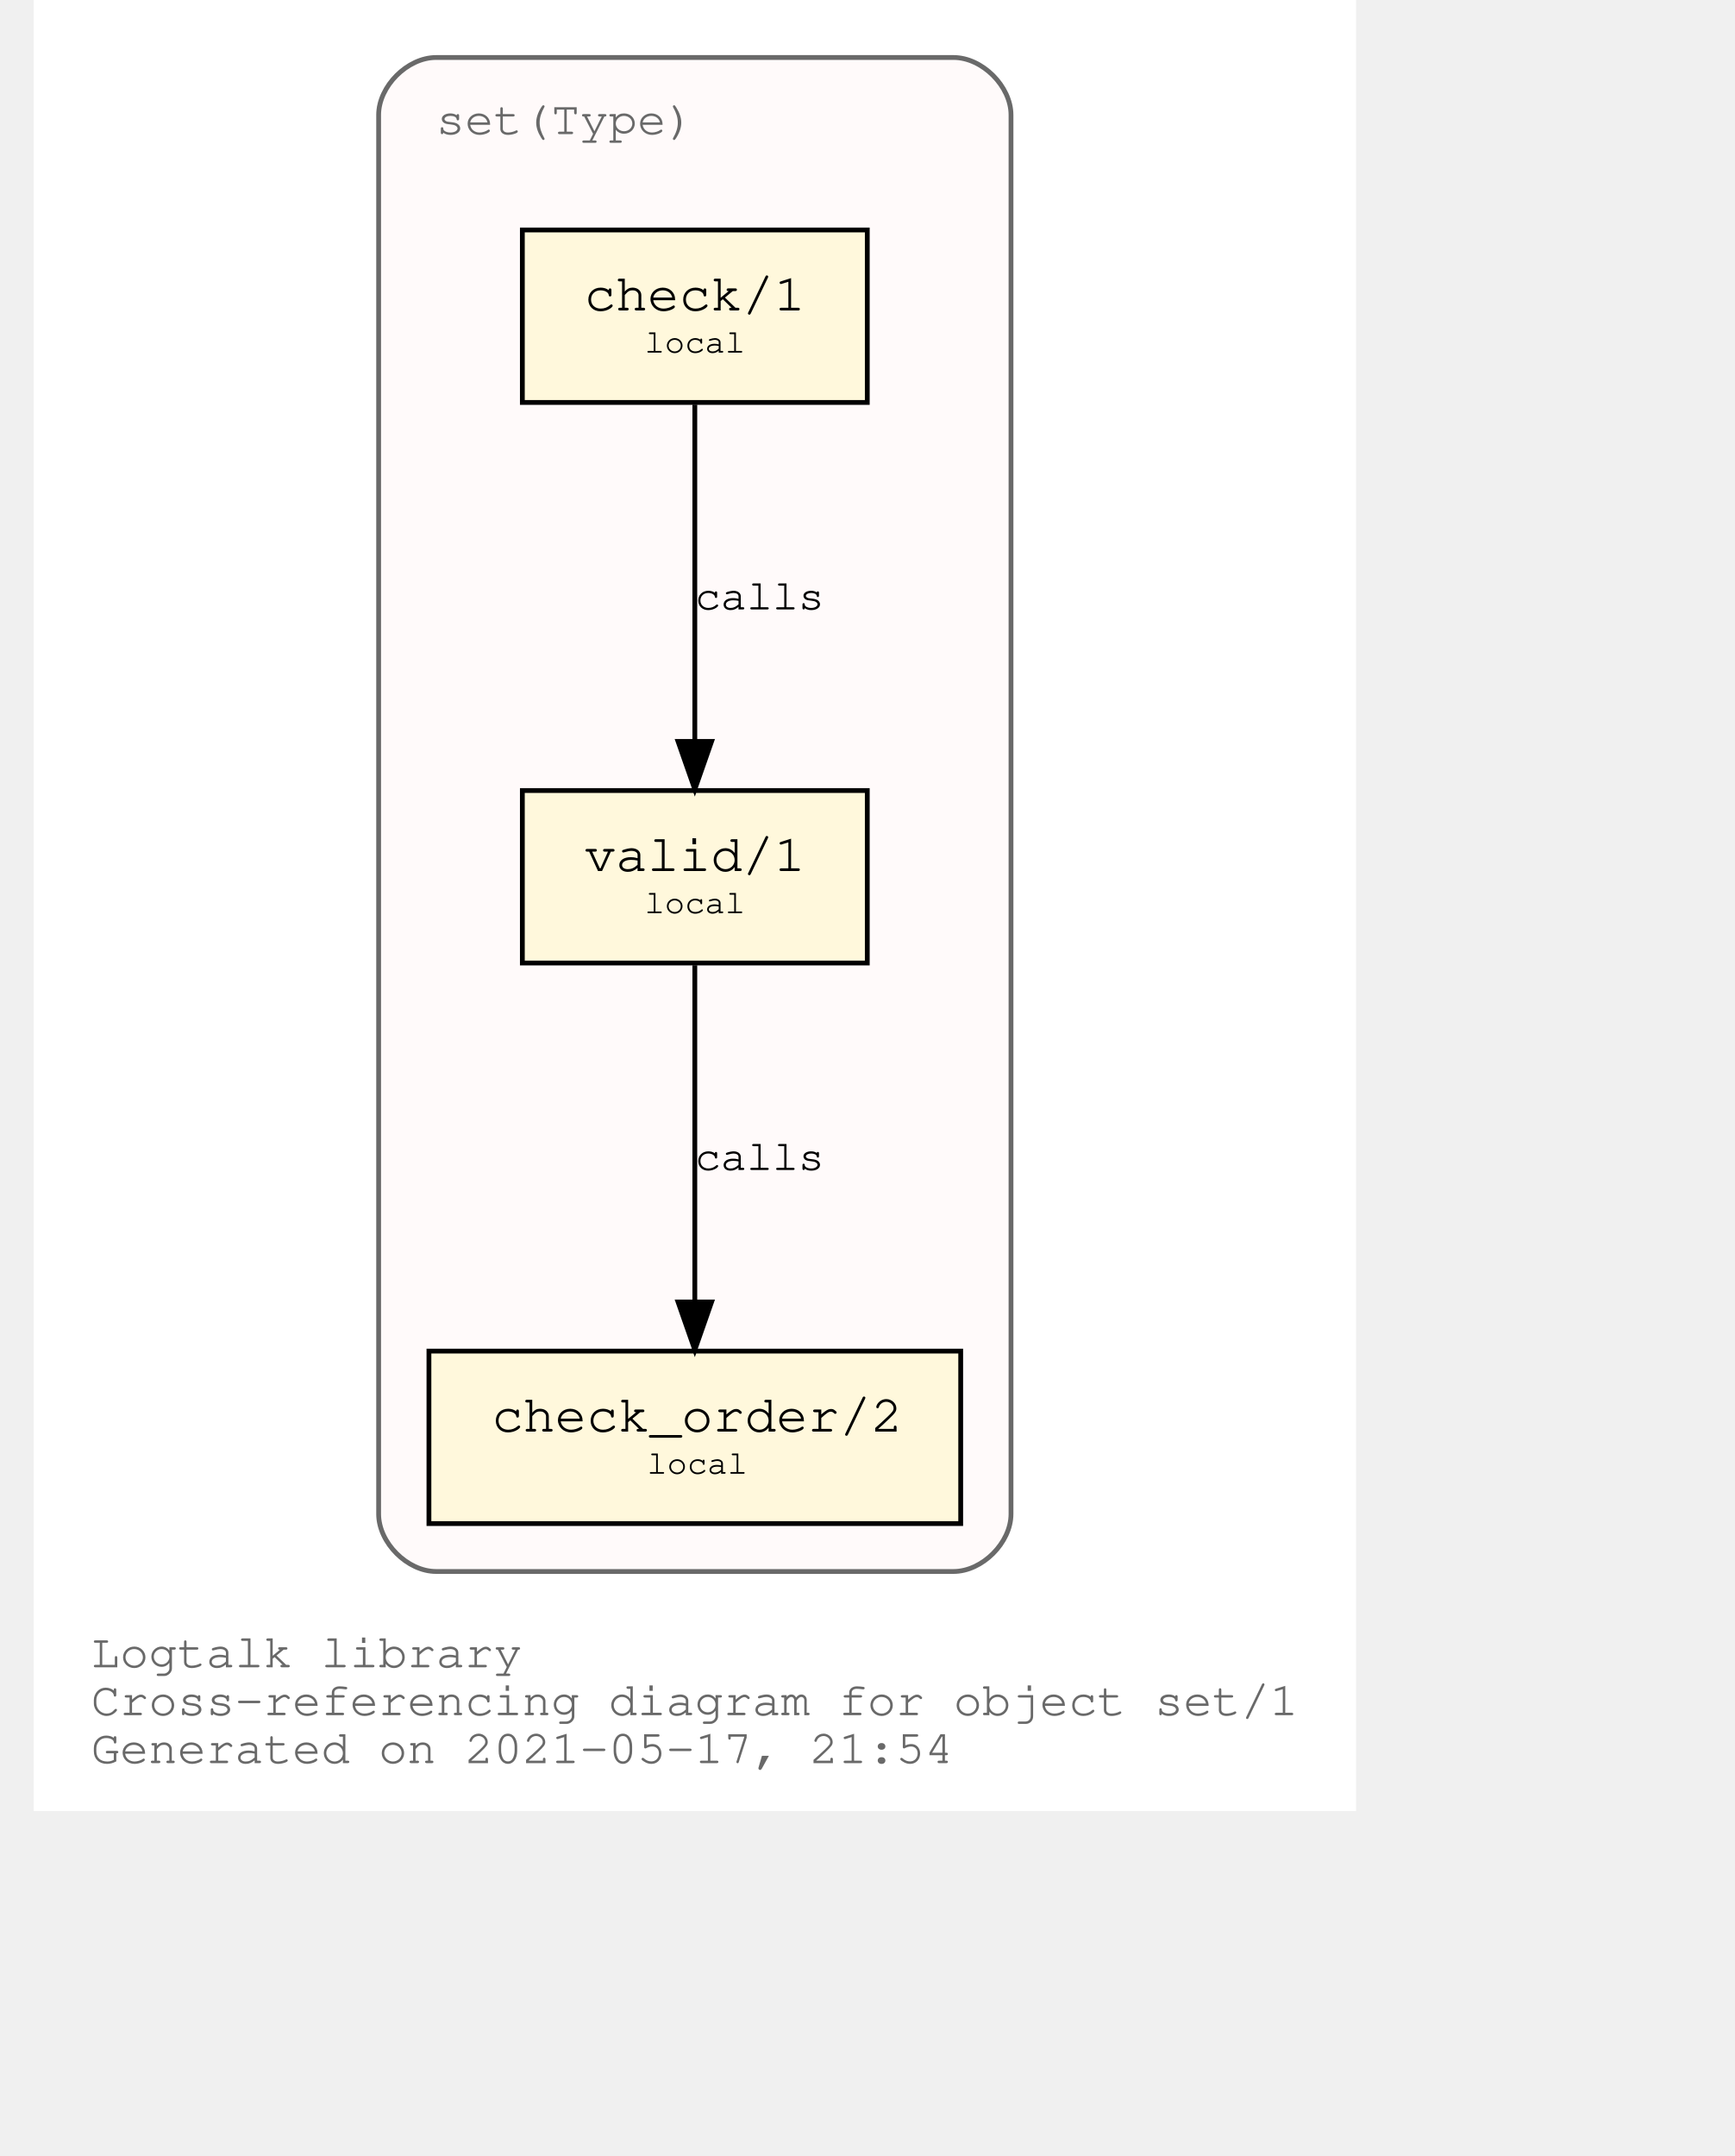
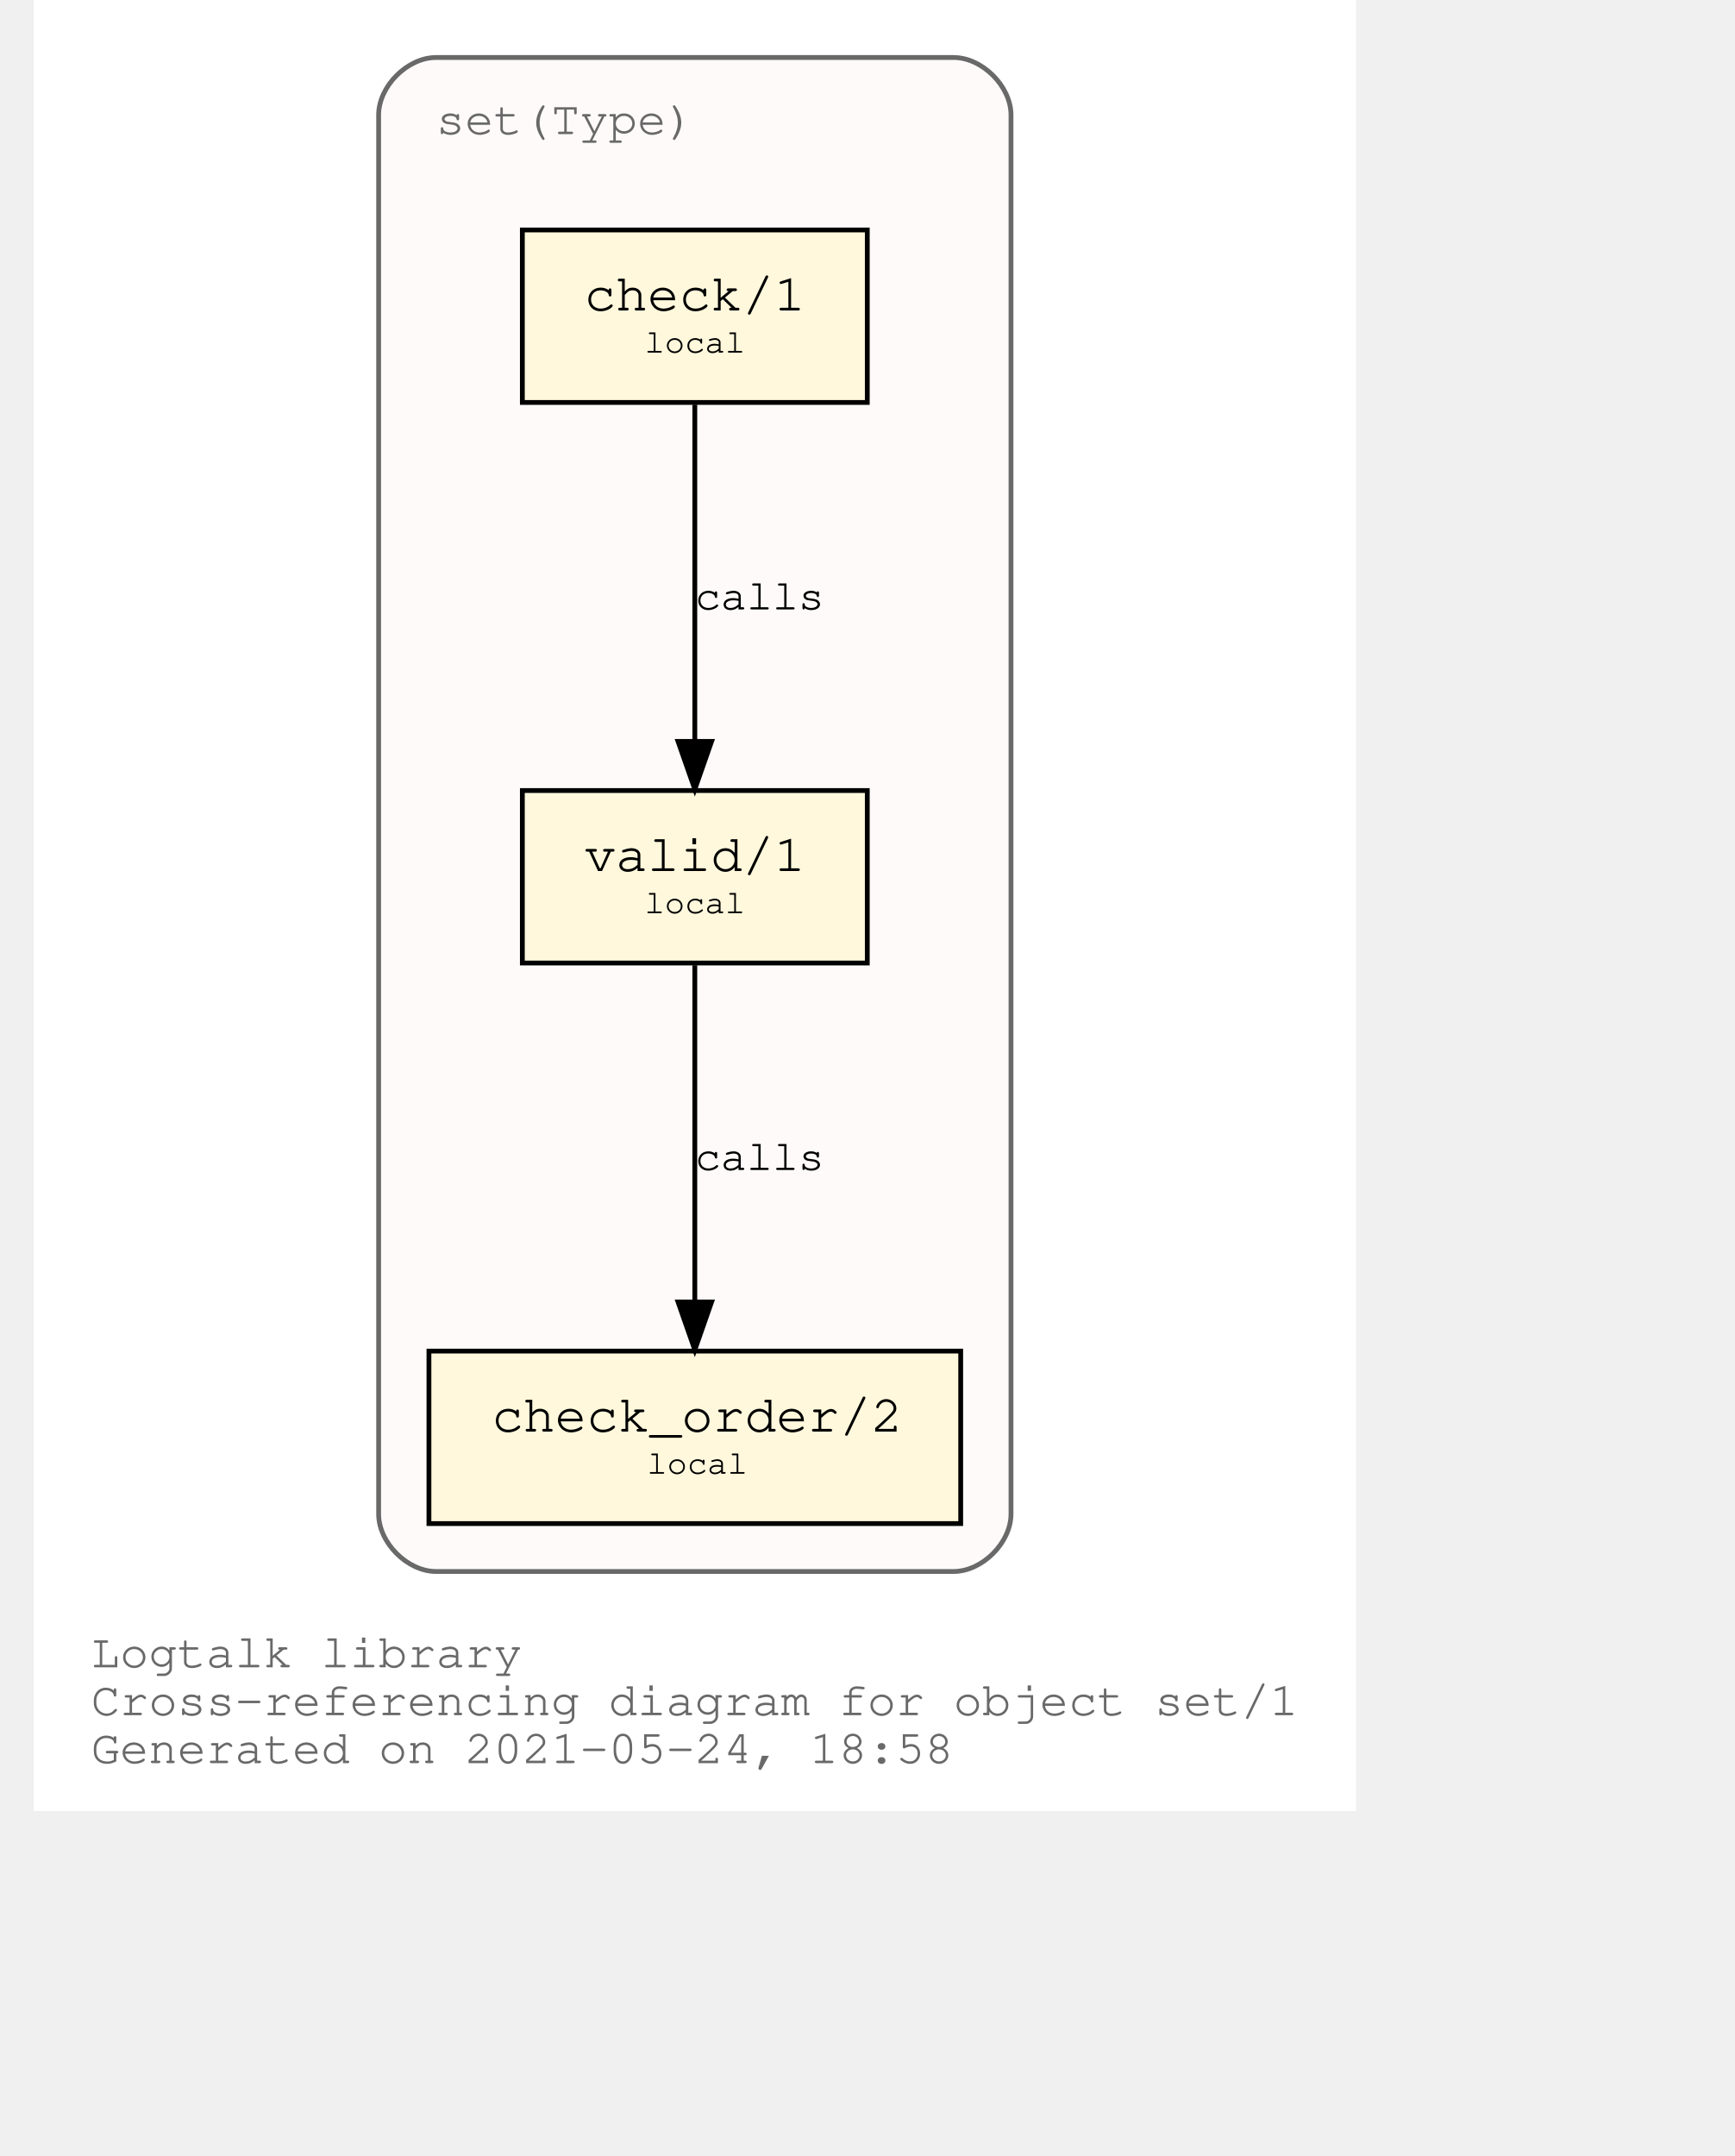
<svg xmlns="http://www.w3.org/2000/svg" xmlns:xlink="http://www.w3.org/1999/xlink" width="420pt" height="522pt" viewBox="72.00 72.00 348.04 450.00">
  <g id="graph0" class="graph" transform="scale(1 1) rotate(0) translate(76 446)">
    <polygon fill="white" stroke="transparent" points="-4,4 -4,-374 272.04,-374 272.04,4 -4,4" />
    <text text-anchor="start" x="8" y="-26" font-family="Courier,monospace" font-size="10.00" fill="dimgray">Logtalk library</text>
    <text text-anchor="start" x="8" y="-16" font-family="Courier,monospace" font-size="10.00" fill="dimgray">Cross-referencing diagram for object set/1</text>
-     <text text-anchor="start" x="8" y="-6" font-family="Courier,monospace" font-size="10.00" fill="dimgray">Generated on 2021-05-17, 21:54</text>
+     <text text-anchor="start" x="8" y="-6" font-family="Courier,monospace" font-size="10.00" fill="dimgray">Generated on 2021-05-24, 18:58</text>
    <g id="clust1" class="cluster">
      <g id="a_clust1">
        <a xlink:title="set(Type)">
          <path fill="snow" stroke="dimgray" d="M80.02,-46C80.02,-46 188.02,-46 188.02,-46 194.02,-46 200.02,-52 200.02,-58 200.02,-58 200.02,-350 200.02,-350 200.02,-356 194.02,-362 188.02,-362 188.02,-362 80.02,-362 80.02,-362 74.02,-362 68.02,-356 68.02,-350 68.02,-350 68.02,-58 68.02,-58 68.02,-52 74.02,-46 80.02,-46" />
          <g id="a_clust1_0">
-             <a xlink:href="https://github.com/LogtalkDotOrg/logtalk3/tree/a4d679431a263e556158eb69686b113e36465733/library/sets/set1.lgt" xlink:title="https://github.com/LogtalkDotOrg/logtalk3/tree/a4d679431a263e556158eb69686b113e36465733/library/sets/set1.lgt">
+             <a xlink:href="https://github.com/LogtalkDotOrg/logtalk3/tree/41f2f502e6494dd5c57a35b828025dad6aeb1a69/library/sets/set1.lgt" xlink:title="https://github.com/LogtalkDotOrg/logtalk3/tree/41f2f502e6494dd5c57a35b828025dad6aeb1a69/library/sets/set1.lgt">
              <text text-anchor="start" x="80.02" y="-346" font-family="Courier,monospace" font-size="10.00" fill="dimgray">set(Type)</text>
            </a>
          </g>
        </a>
      </g>
    </g>
    <g id="node1" class="node">
      <g id="a_node1">
-         <a xlink:href="https://github.com/LogtalkDotOrg/logtalk3/tree/a4d679431a263e556158eb69686b113e36465733/library/sets/set1.lgt#L33" xlink:title="https://github.com/LogtalkDotOrg/logtalk3/tree/a4d679431a263e556158eb69686b113e36465733/library/sets/set1.lgt#L33">
+         <a xlink:href="https://github.com/LogtalkDotOrg/logtalk3/tree/41f2f502e6494dd5c57a35b828025dad6aeb1a69/library/sets/set1.lgt#L33" xlink:title="https://github.com/LogtalkDotOrg/logtalk3/tree/41f2f502e6494dd5c57a35b828025dad6aeb1a69/library/sets/set1.lgt#L33">
          <polygon fill="cornsilk" stroke="black" points="170.02,-209 98.02,-209 98.02,-173 170.02,-173 170.02,-209" />
          <text text-anchor="start" x="105.82" y="-192.8" font-family="Courier,monospace" font-size="9.00"> </text>
          <text text-anchor="start" x="110.92" y="-192.2" font-family="Courier,monospace" font-size="11.00">valid/1</text>
          <text text-anchor="start" x="156.82" y="-192.8" font-family="Courier,monospace" font-size="9.00"> </text>
          <text text-anchor="start" x="105.82" y="-182.8" font-family="Courier,monospace" font-size="9.00"> </text>
          <text text-anchor="start" x="123.52" y="-183.4" font-family="Courier,monospace" font-size="7.00">local</text>
          <text text-anchor="start" x="156.82" y="-182.8" font-family="Courier,monospace" font-size="9.00"> </text>
        </a>
      </g>
    </g>
    <g id="node2" class="node">
      <g id="a_node2">
-         <a xlink:href="https://github.com/LogtalkDotOrg/logtalk3/tree/a4d679431a263e556158eb69686b113e36465733/library/sets/set1.lgt#L42" xlink:title="https://github.com/LogtalkDotOrg/logtalk3/tree/a4d679431a263e556158eb69686b113e36465733/library/sets/set1.lgt#L42">
+         <a xlink:href="https://github.com/LogtalkDotOrg/logtalk3/tree/41f2f502e6494dd5c57a35b828025dad6aeb1a69/library/sets/set1.lgt#L42" xlink:title="https://github.com/LogtalkDotOrg/logtalk3/tree/41f2f502e6494dd5c57a35b828025dad6aeb1a69/library/sets/set1.lgt#L42">
          <polygon fill="cornsilk" stroke="black" points="189.52,-92 78.52,-92 78.52,-56 189.52,-56 189.52,-92" />
          <text text-anchor="start" x="86.82" y="-75.8" font-family="Courier,monospace" font-size="9.00"> </text>
          <text text-anchor="start" x="91.61" y="-75.2" font-family="Courier,monospace" font-size="11.00">check_order/2</text>
          <text text-anchor="start" x="176.82" y="-75.8" font-family="Courier,monospace" font-size="9.00"> </text>
          <text text-anchor="start" x="86.82" y="-65.8" font-family="Courier,monospace" font-size="9.00"> </text>
          <text text-anchor="start" x="124.02" y="-66.4" font-family="Courier,monospace" font-size="7.00">local</text>
          <text text-anchor="start" x="176.82" y="-65.8" font-family="Courier,monospace" font-size="9.00"> </text>
        </a>
      </g>
    </g>
    <g id="edge1" class="edge">
      <g id="a_edge1">
-         <a xlink:href="https://github.com/LogtalkDotOrg/logtalk3/tree/a4d679431a263e556158eb69686b113e36465733/library/sets/set1.lgt#L39" xlink:title="calls">
+         <a xlink:href="https://github.com/LogtalkDotOrg/logtalk3/tree/41f2f502e6494dd5c57a35b828025dad6aeb1a69/library/sets/set1.lgt#L39" xlink:title="calls">
          <path fill="none" stroke="black" d="M134.02,-172.53C134.02,-153.94 134.02,-124.24 134.02,-102.5" />
          <polygon fill="black" stroke="black" points="137.52,-102.25 134.02,-92.25 130.52,-102.25 137.52,-102.25" />
        </a>
      </g>
      <g id="a_edge1-label">
-         <a xlink:href="https://github.com/LogtalkDotOrg/logtalk3/tree/a4d679431a263e556158eb69686b113e36465733/library/sets/set1.lgt#L39" xlink:title="https://github.com/LogtalkDotOrg/logtalk3/tree/a4d679431a263e556158eb69686b113e36465733/library/sets/set1.lgt#L39">
+         <a xlink:href="https://github.com/LogtalkDotOrg/logtalk3/tree/41f2f502e6494dd5c57a35b828025dad6aeb1a69/library/sets/set1.lgt#L39" xlink:title="https://github.com/LogtalkDotOrg/logtalk3/tree/41f2f502e6494dd5c57a35b828025dad6aeb1a69/library/sets/set1.lgt#L39">
          <text text-anchor="start" x="134.02" y="-129.8" font-family="Courier,monospace" font-size="9.00">calls</text>
        </a>
      </g>
    </g>
    <g id="node3" class="node">
      <g id="a_node3">
-         <a xlink:href="https://github.com/LogtalkDotOrg/logtalk3/tree/a4d679431a263e556158eb69686b113e36465733/library/sets/set1.lgt#L55" xlink:title="https://github.com/LogtalkDotOrg/logtalk3/tree/a4d679431a263e556158eb69686b113e36465733/library/sets/set1.lgt#L55">
+         <a xlink:href="https://github.com/LogtalkDotOrg/logtalk3/tree/41f2f502e6494dd5c57a35b828025dad6aeb1a69/library/sets/set1.lgt#L55" xlink:title="https://github.com/LogtalkDotOrg/logtalk3/tree/41f2f502e6494dd5c57a35b828025dad6aeb1a69/library/sets/set1.lgt#L55">
          <polygon fill="cornsilk" stroke="black" points="170.02,-326 98.02,-326 98.02,-290 170.02,-290 170.02,-326" />
          <text text-anchor="start" x="105.82" y="-309.8" font-family="Courier,monospace" font-size="9.00"> </text>
          <text text-anchor="start" x="110.92" y="-309.2" font-family="Courier,monospace" font-size="11.00">check/1</text>
          <text text-anchor="start" x="156.82" y="-309.8" font-family="Courier,monospace" font-size="9.00"> </text>
          <text text-anchor="start" x="105.82" y="-299.8" font-family="Courier,monospace" font-size="9.00"> </text>
          <text text-anchor="start" x="123.52" y="-300.4" font-family="Courier,monospace" font-size="7.00">local</text>
          <text text-anchor="start" x="156.82" y="-299.8" font-family="Courier,monospace" font-size="9.00"> </text>
        </a>
      </g>
    </g>
    <g id="edge2" class="edge">
      <g id="a_edge2">
-         <a xlink:href="https://github.com/LogtalkDotOrg/logtalk3/tree/a4d679431a263e556158eb69686b113e36465733/library/sets/set1.lgt#L55" xlink:title="calls">
+         <a xlink:href="https://github.com/LogtalkDotOrg/logtalk3/tree/41f2f502e6494dd5c57a35b828025dad6aeb1a69/library/sets/set1.lgt#L55" xlink:title="calls">
          <path fill="none" stroke="black" d="M134.02,-289.53C134.02,-270.94 134.02,-241.24 134.02,-219.5" />
          <polygon fill="black" stroke="black" points="137.52,-219.25 134.02,-209.25 130.52,-219.25 137.52,-219.25" />
        </a>
      </g>
      <g id="a_edge2-label">
-         <a xlink:href="https://github.com/LogtalkDotOrg/logtalk3/tree/a4d679431a263e556158eb69686b113e36465733/library/sets/set1.lgt#L55" xlink:title="https://github.com/LogtalkDotOrg/logtalk3/tree/a4d679431a263e556158eb69686b113e36465733/library/sets/set1.lgt#L55">
+         <a xlink:href="https://github.com/LogtalkDotOrg/logtalk3/tree/41f2f502e6494dd5c57a35b828025dad6aeb1a69/library/sets/set1.lgt#L55" xlink:title="https://github.com/LogtalkDotOrg/logtalk3/tree/41f2f502e6494dd5c57a35b828025dad6aeb1a69/library/sets/set1.lgt#L55">
          <text text-anchor="start" x="134.02" y="-246.8" font-family="Courier,monospace" font-size="9.00">calls</text>
        </a>
      </g>
    </g>
  </g>
</svg>
